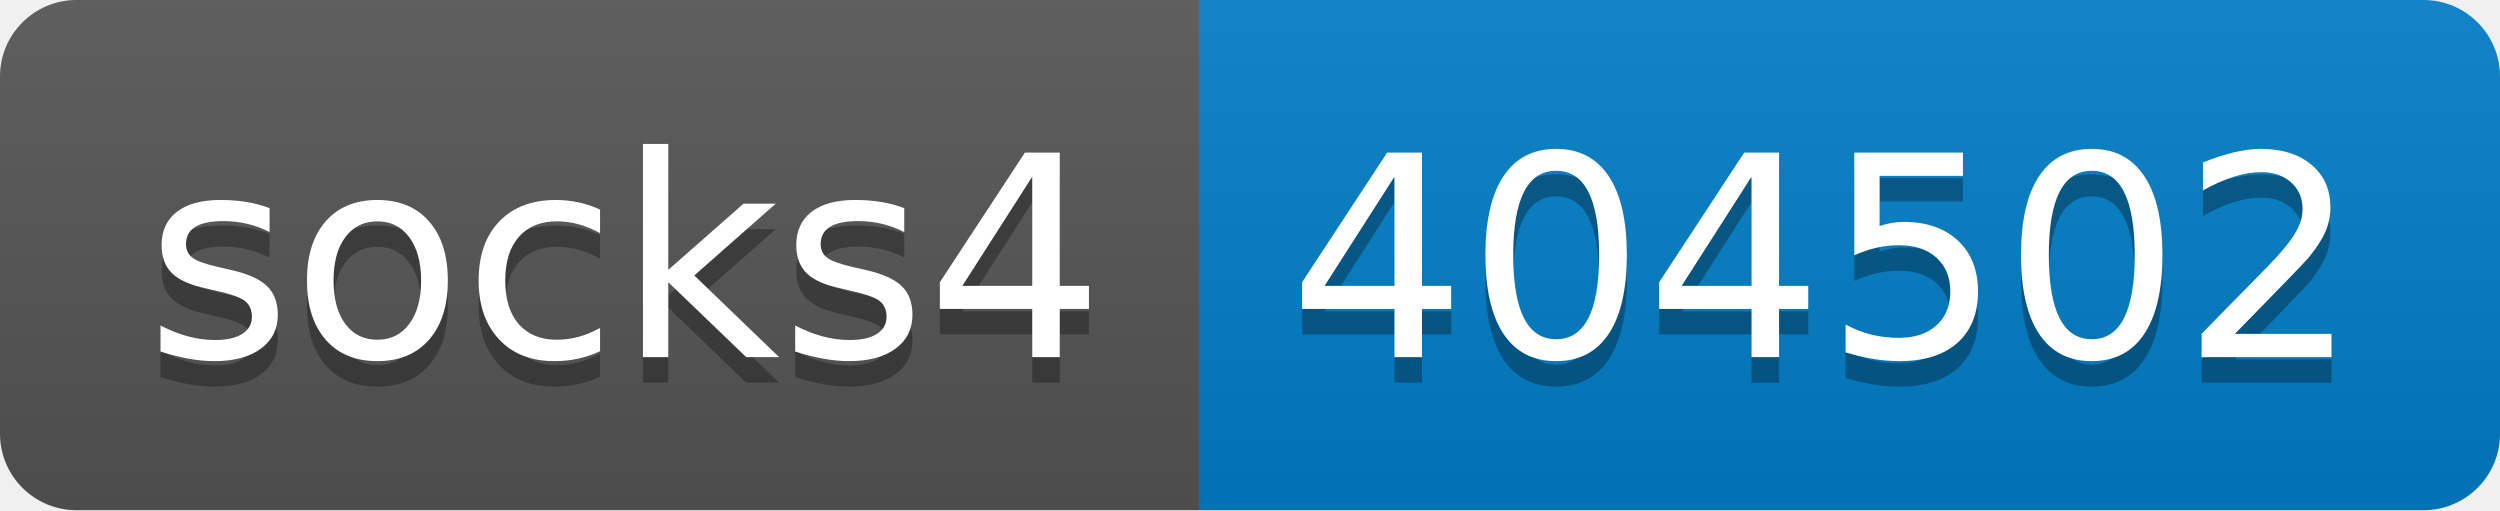
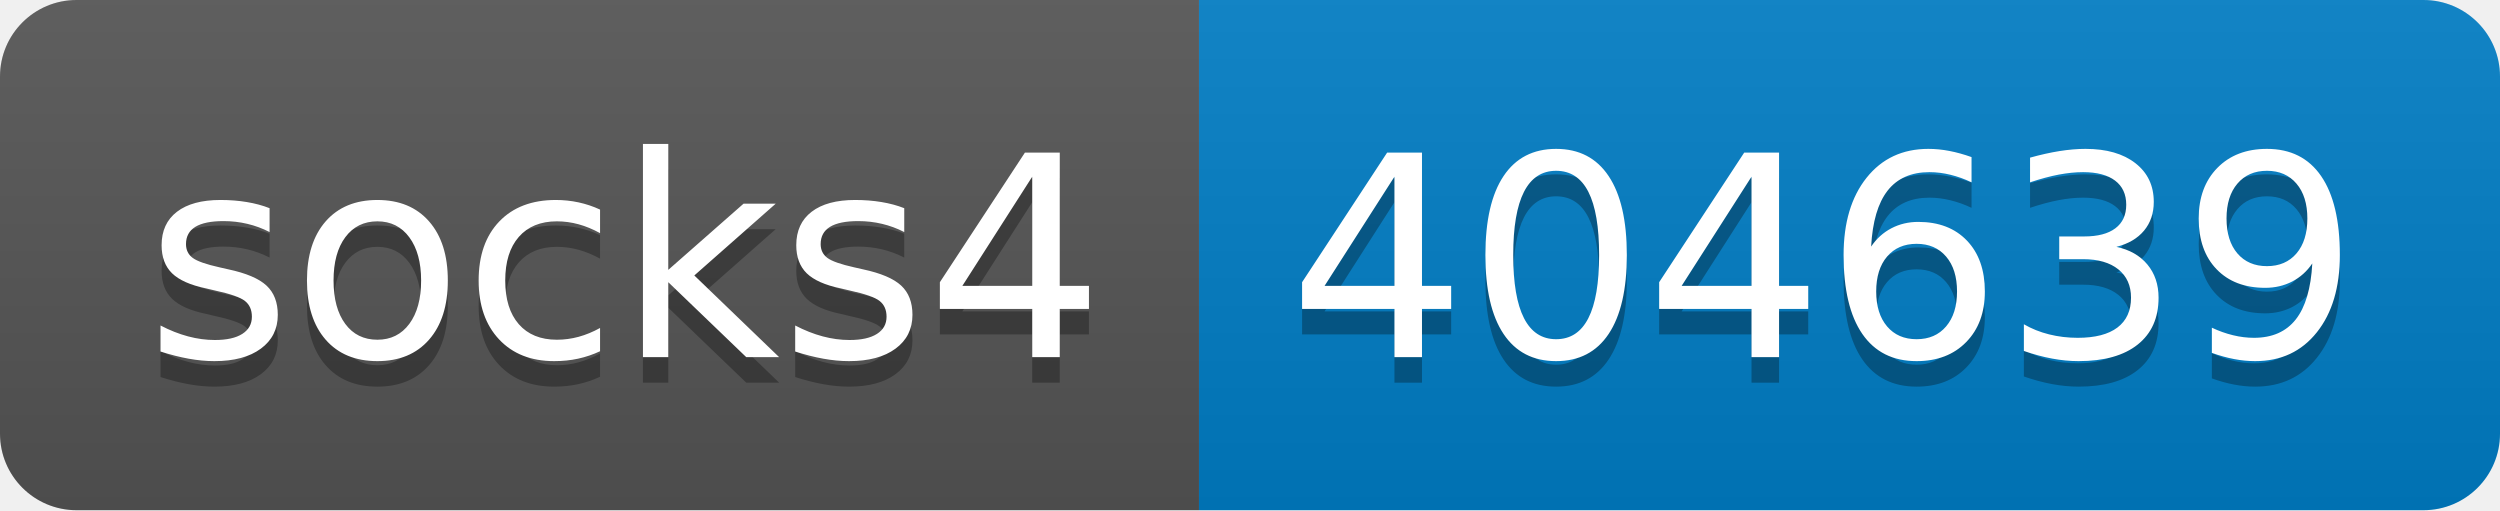
- <svg xmlns="http://www.w3.org/2000/svg" width="98" height="20" role="img" aria-label="socks4: 404502">
+ <svg xmlns="http://www.w3.org/2000/svg" width="98" height="20" role="img" aria-label="socks4: 404639">
  <linearGradient id="s" x2="0" y2="100%">
    <stop offset="0" stop-color="#bbb" stop-opacity=".1" />
    <stop offset="1" stop-opacity=".1" />
  </linearGradient>
  <clipPath id="r">
    <rect width="98" height="20" rx="3" fill="#fff" />
  </clipPath>
  <g clip-path="url(#r)">
    <rect width="47" height="20" fill="#555" />
    <rect x="47" width="51" height="20" fill="#007ec6" />
    <rect width="98" height="20" fill="url(#s)" />
  </g>
  <g fill="#fff" text-anchor="middle" font-family="Verdana,Geneva,DejaVu Sans,sans-serif" text-rendering="geometricPrecision" font-size="110">
    <text aria-hidden="true" x="245" y="150" fill="#010101" fill-opacity=".3" transform="scale(.1)" textLength="370">socks4</text>
    <text x="245" y="140" transform="scale(.1)" fill="#fff" textLength="370">socks4</text>
-     <text aria-hidden="true" x="715" y="150" fill="#010101" fill-opacity=".3" transform="scale(.1)" textLength="410">404502</text>
-     <text x="715" y="140" transform="scale(.1)" fill="#fff" textLength="410">404502</text>
+     <text aria-hidden="true" x="715" y="150" fill="#010101" fill-opacity=".3" transform="scale(.1)" textLength="410">404639</text>
+     <text x="715" y="140" transform="scale(.1)" fill="#fff" textLength="410">404639</text>
  </g>
</svg>
